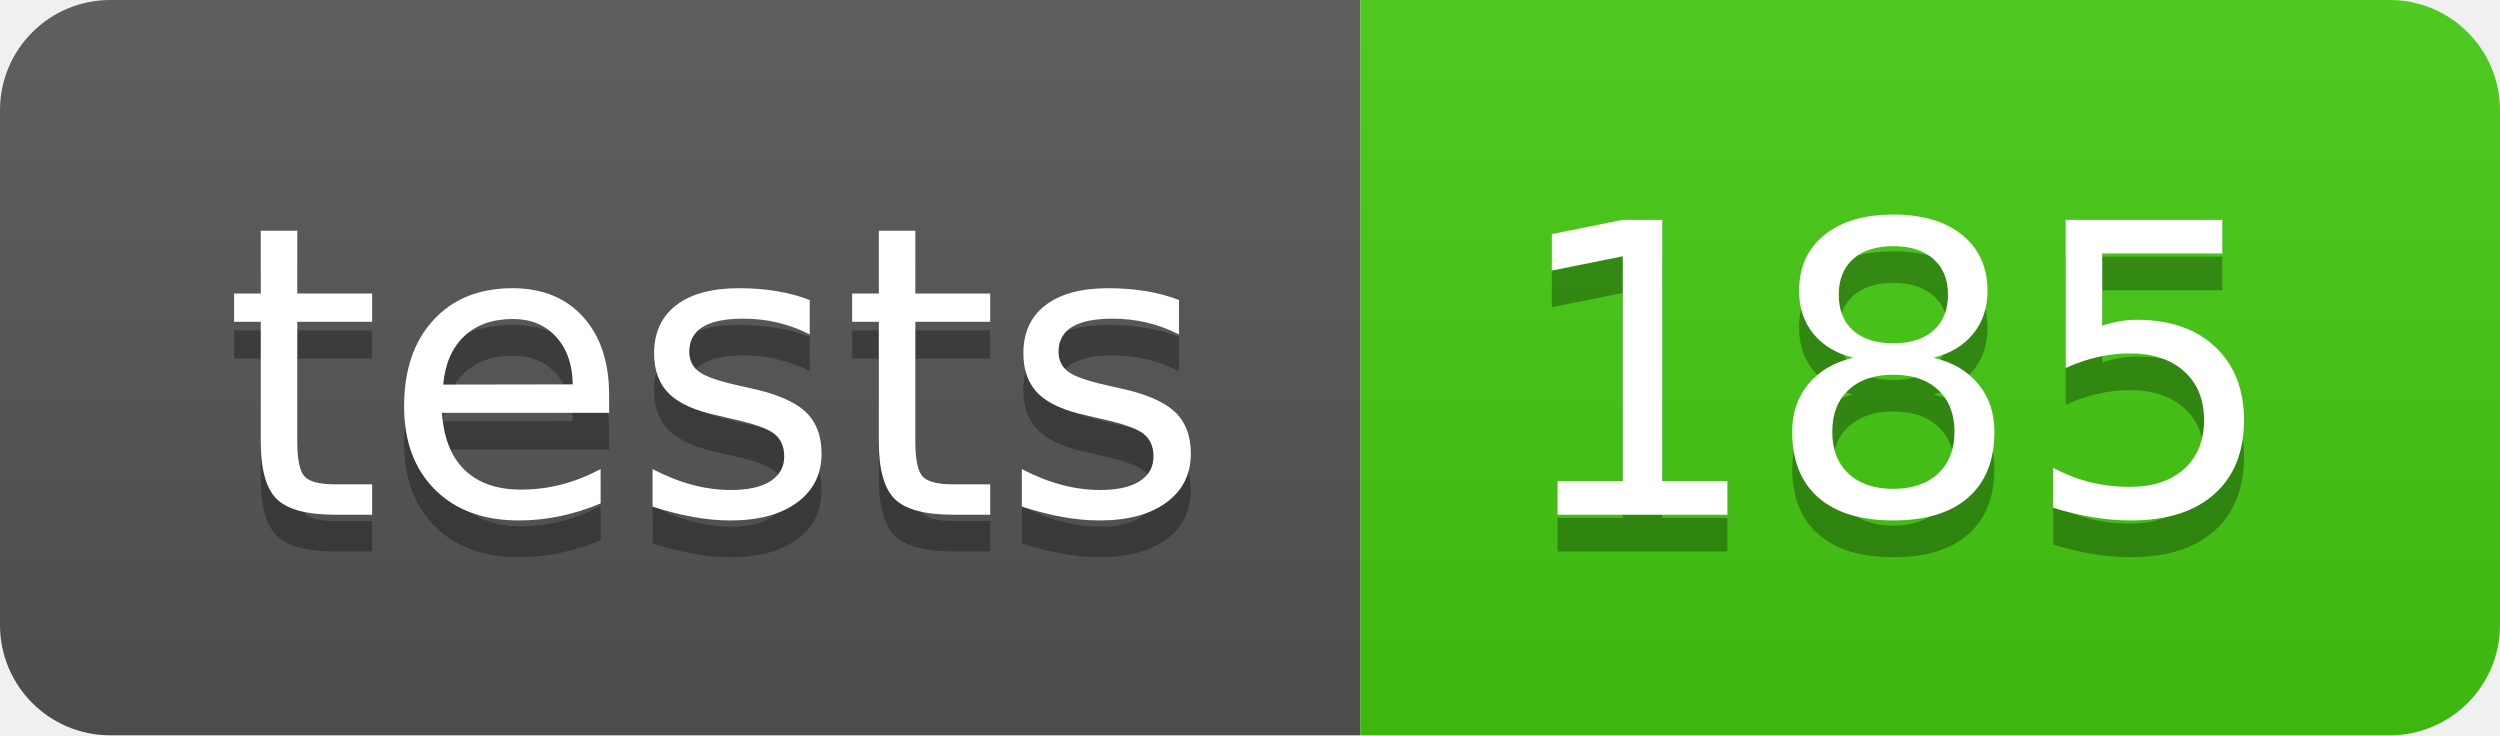
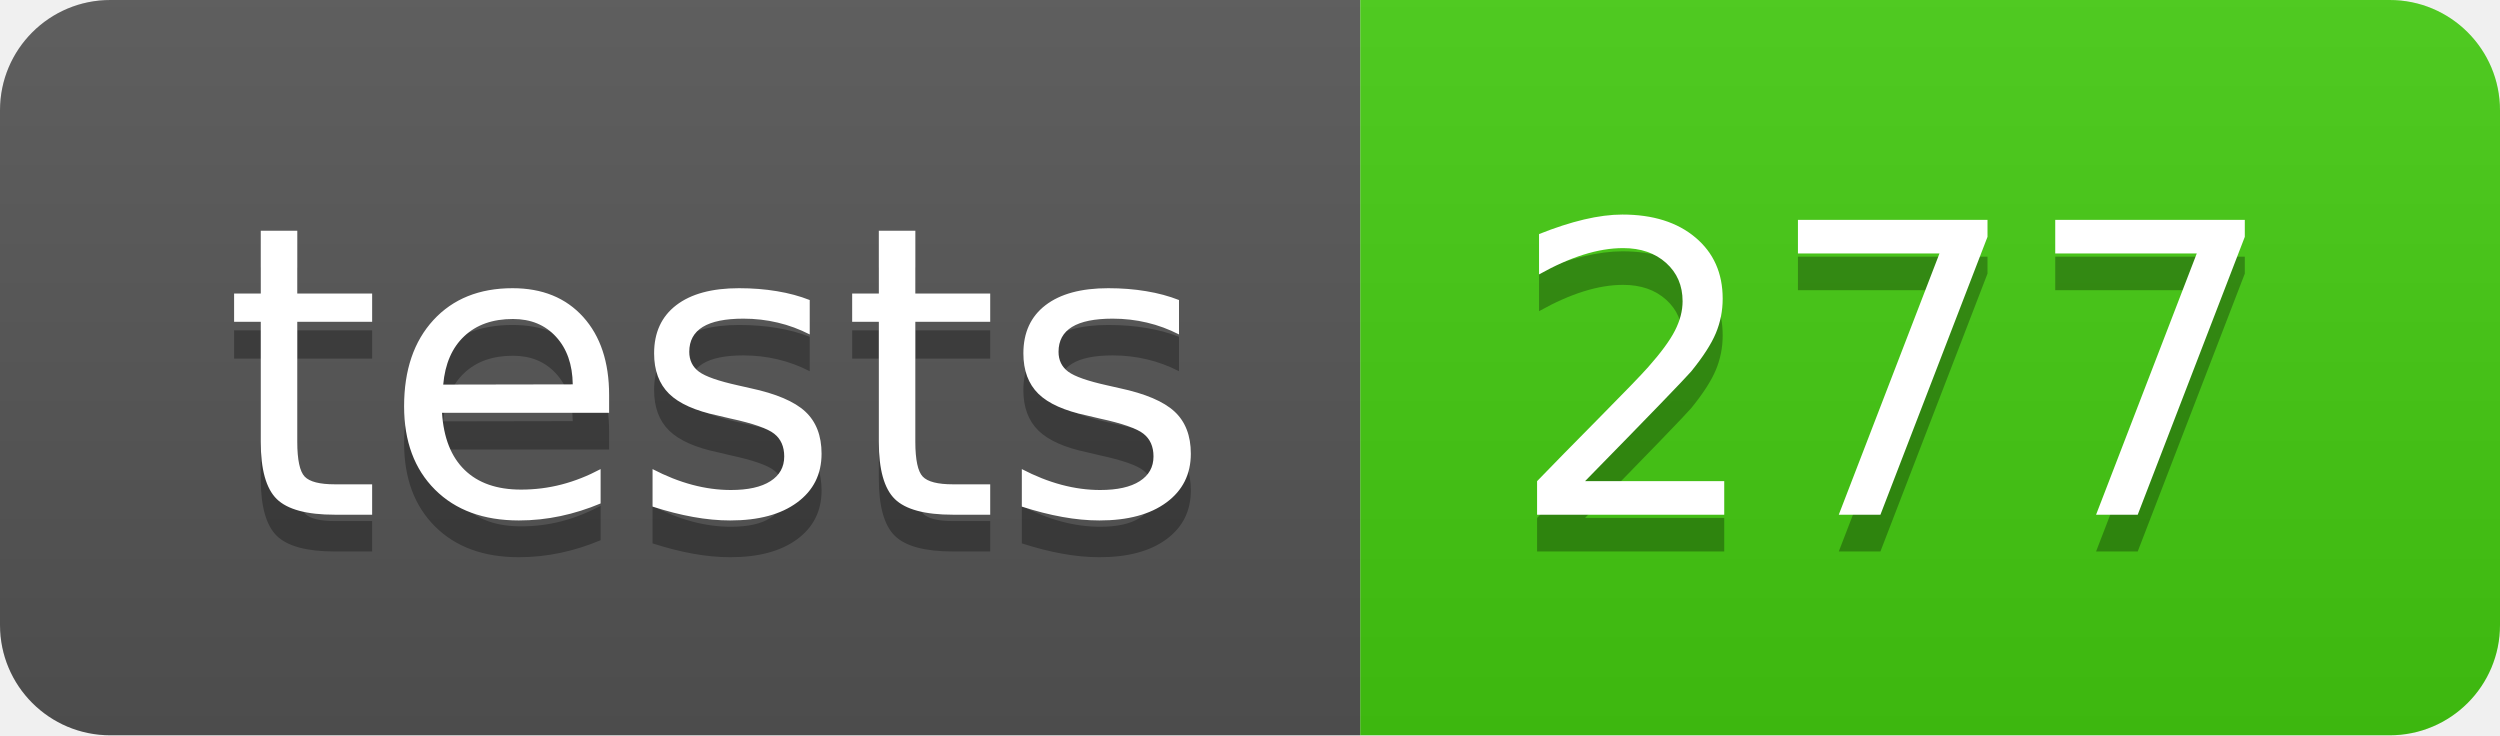
- <svg xmlns="http://www.w3.org/2000/svg" width="68" height="20" role="img" aria-label="tests: 185">
+ <svg xmlns="http://www.w3.org/2000/svg" width="68" height="20" role="img" aria-label="tests: 277">
  <linearGradient id="s" x2="0" y2="100%">
    <stop offset="0" stop-color="#bbb" stop-opacity=".1" />
    <stop offset="1" stop-opacity=".1" />
  </linearGradient>
  <clipPath id="r">
    <rect width="68" height="20" rx="3" fill="#fff" />
  </clipPath>
  <g clip-path="url(#r)">
    <rect width="37" height="20" fill="#555" />
    <rect x="37" width="31" height="20" fill="#4c1" />
    <rect width="68" height="20" fill="url(#s)" />
  </g>
  <g fill="#fff" text-anchor="middle" font-family="Verdana,Geneva,DejaVu Sans,sans-serif" text-rendering="geometricPrecision" font-size="110">
    <text aria-hidden="true" x="195" y="150" fill="#010101" fill-opacity=".3" transform="scale(.1)" textLength="270">tests</text>
    <text x="195" y="140" transform="scale(.1)" fill="#fff" textLength="270">tests</text>
-     <text aria-hidden="true" x="515" y="150" fill="#010101" fill-opacity=".3" transform="scale(.1)" textLength="210">185</text>
-     <text x="515" y="140" transform="scale(.1)" fill="#fff" textLength="210">185</text>
+     <text aria-hidden="true" x="515" y="150" fill="#010101" fill-opacity=".3" transform="scale(.1)" textLength="210">277</text>
+     <text x="515" y="140" transform="scale(.1)" fill="#fff" textLength="210">277</text>
  </g>
</svg>
